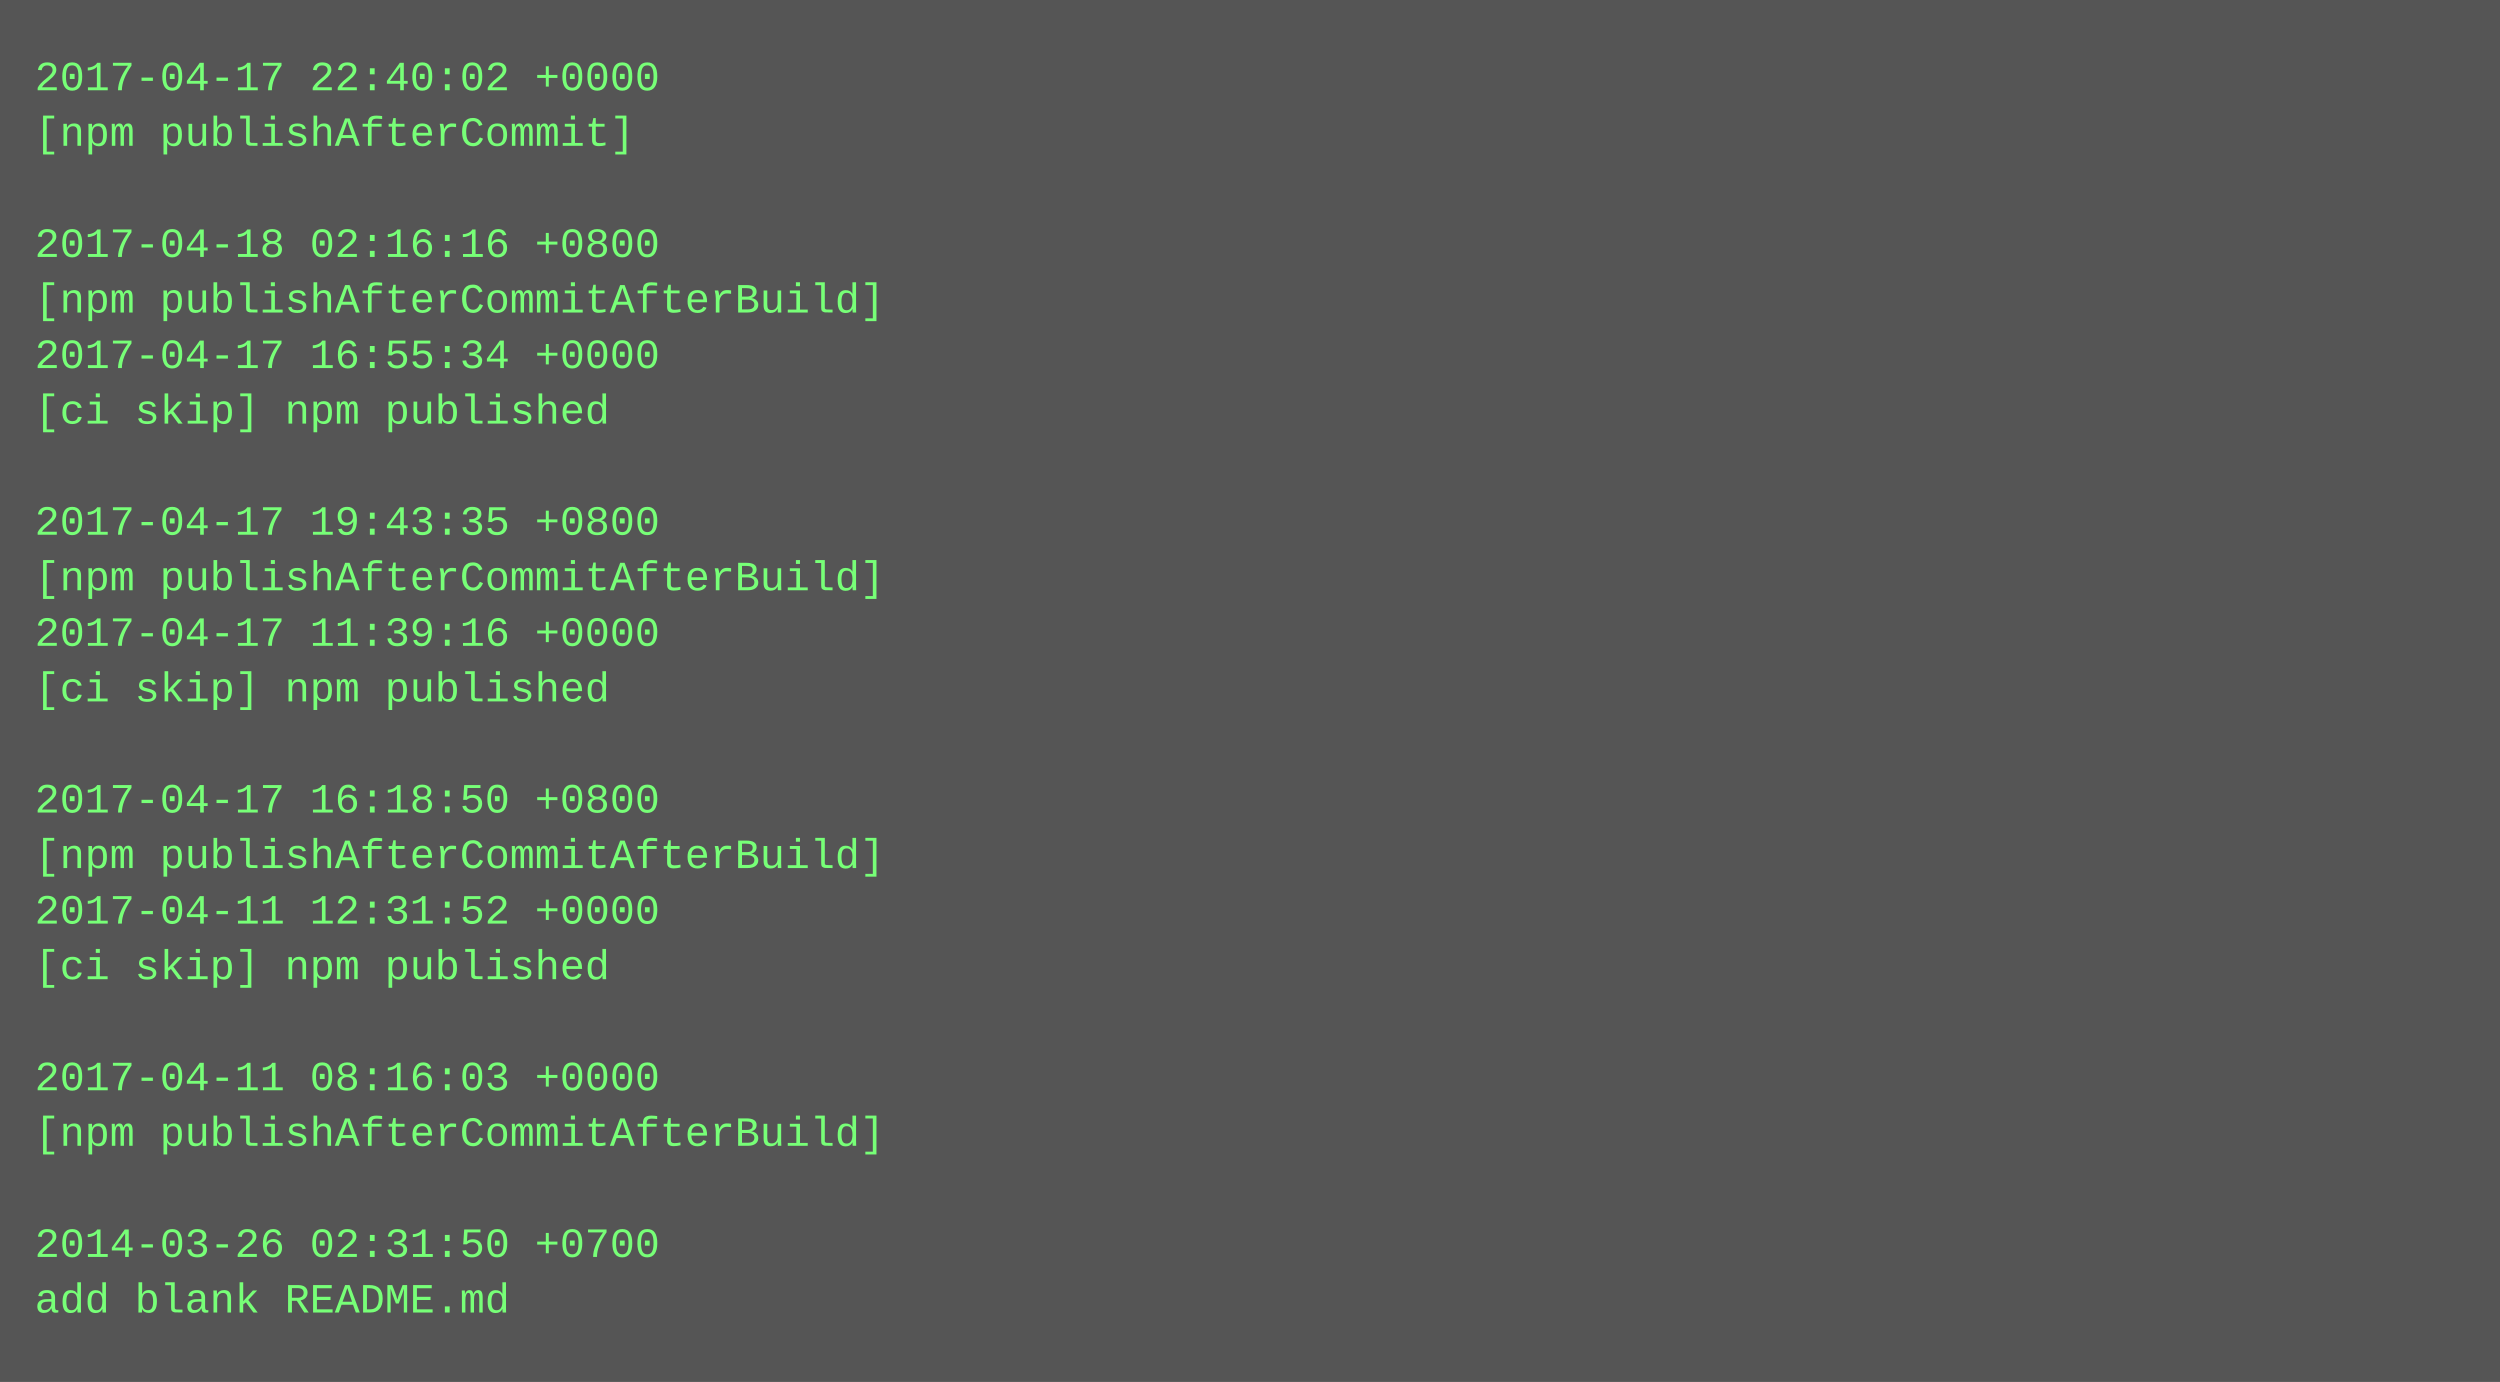
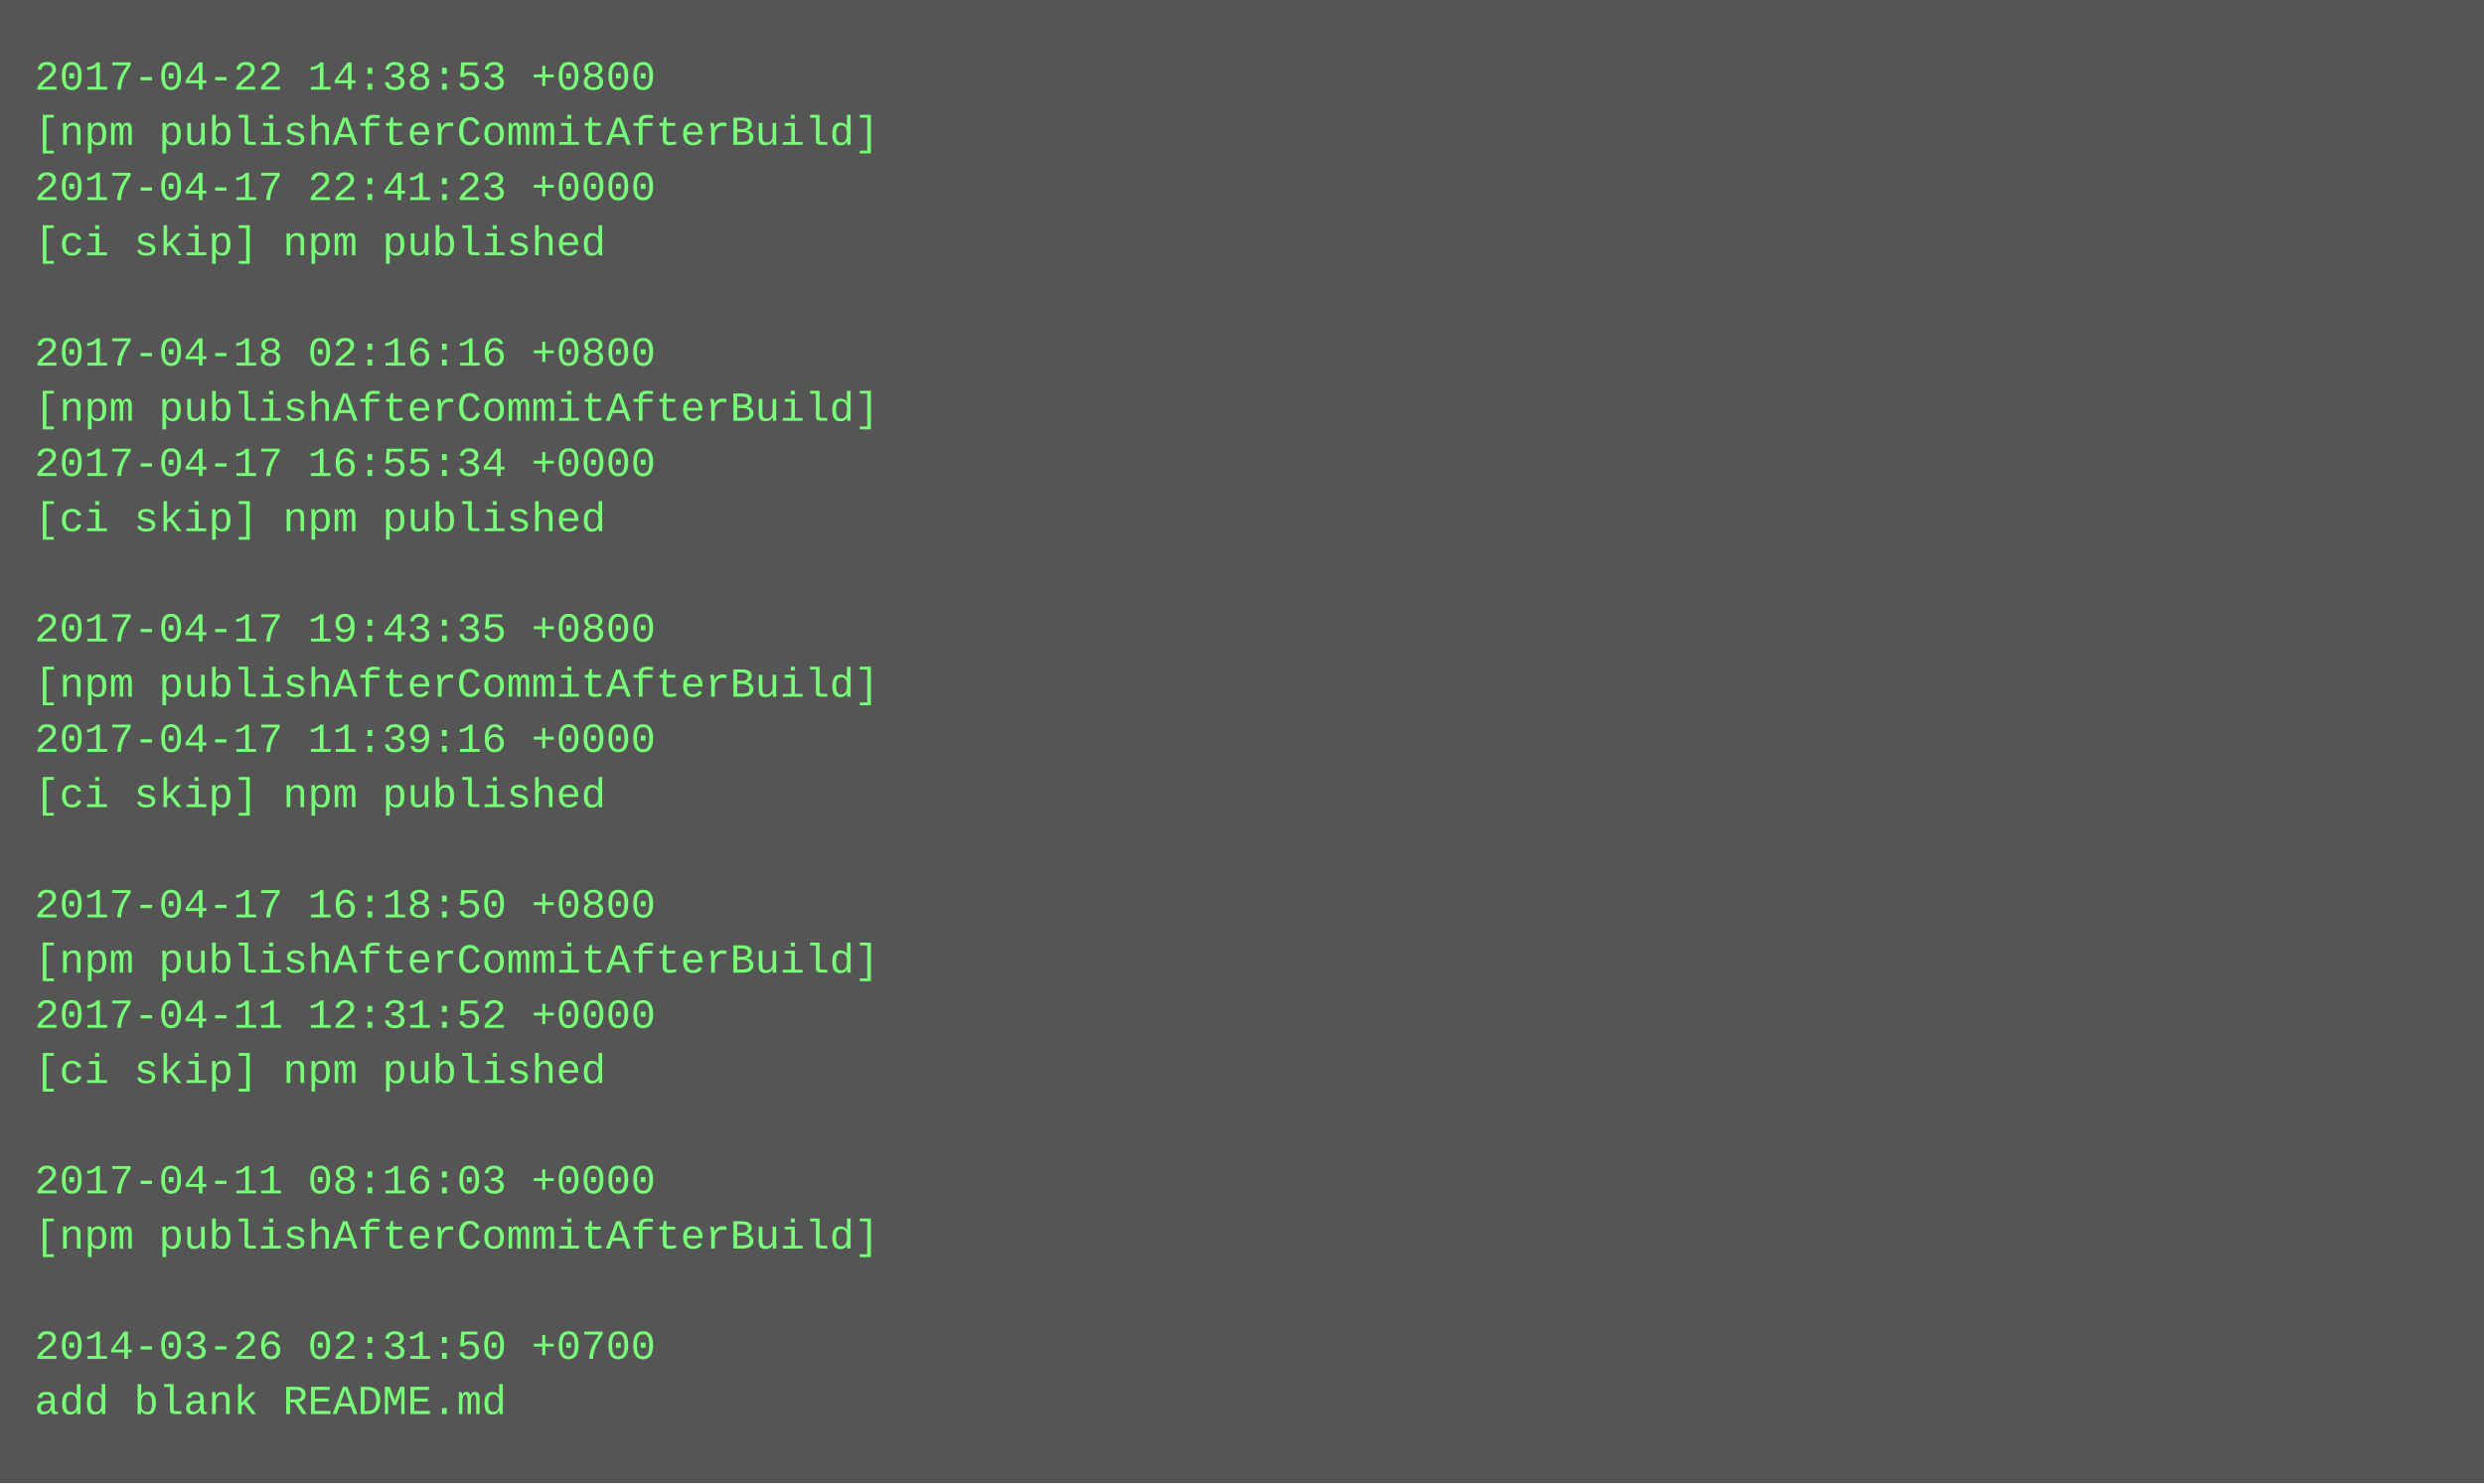
- <svg xmlns="http://www.w3.org/2000/svg" height="398" width="720">
-   <rect height="398" fill="#555" width="720" />
+ <svg xmlns="http://www.w3.org/2000/svg" height="430" width="720">
+   <rect height="430" fill="#555" width="720" />
  <text fill="#7f7" font-family="Courier New" font-size="12" xml:space="preserve">
-     <tspan x="10" y="26">2017-04-17 22:40:02 +0000</tspan>
-     <tspan x="10" y="42">[npm publishAfterCommit]</tspan>
-     <tspan x="10" y="58" />
-     <tspan x="10" y="74">2017-04-18 02:16:16 +0800</tspan>
-     <tspan x="10" y="90">[npm publishAfterCommitAfterBuild]</tspan>
-     <tspan x="10" y="106">2017-04-17 16:55:34 +0000</tspan>
-     <tspan x="10" y="122">[ci skip] npm published</tspan>
-     <tspan x="10" y="138" />
-     <tspan x="10" y="154">2017-04-17 19:43:35 +0800</tspan>
-     <tspan x="10" y="170">[npm publishAfterCommitAfterBuild]</tspan>
-     <tspan x="10" y="186">2017-04-17 11:39:16 +0000</tspan>
-     <tspan x="10" y="202">[ci skip] npm published</tspan>
-     <tspan x="10" y="218" />
-     <tspan x="10" y="234">2017-04-17 16:18:50 +0800</tspan>
-     <tspan x="10" y="250">[npm publishAfterCommitAfterBuild]</tspan>
-     <tspan x="10" y="266">2017-04-11 12:31:52 +0000</tspan>
-     <tspan x="10" y="282">[ci skip] npm published</tspan>
-     <tspan x="10" y="298" />
-     <tspan x="10" y="314">2017-04-11 08:16:03 +0000</tspan>
-     <tspan x="10" y="330">[npm publishAfterCommitAfterBuild]</tspan>
-     <tspan x="10" y="346" />
-     <tspan x="10" y="362">2014-03-26 02:31:50 +0700</tspan>
-     <tspan x="10" y="378">add blank README.md</tspan>
+     <tspan x="10" y="26">2017-04-22 14:38:53 +0800</tspan>
+     <tspan x="10" y="42">[npm publishAfterCommitAfterBuild]</tspan>
+     <tspan x="10" y="58">2017-04-17 22:41:23 +0000</tspan>
+     <tspan x="10" y="74">[ci skip] npm published</tspan>
+     <tspan x="10" y="90" />
+     <tspan x="10" y="106">2017-04-18 02:16:16 +0800</tspan>
+     <tspan x="10" y="122">[npm publishAfterCommitAfterBuild]</tspan>
+     <tspan x="10" y="138">2017-04-17 16:55:34 +0000</tspan>
+     <tspan x="10" y="154">[ci skip] npm published</tspan>
+     <tspan x="10" y="170" />
+     <tspan x="10" y="186">2017-04-17 19:43:35 +0800</tspan>
+     <tspan x="10" y="202">[npm publishAfterCommitAfterBuild]</tspan>
+     <tspan x="10" y="218">2017-04-17 11:39:16 +0000</tspan>
+     <tspan x="10" y="234">[ci skip] npm published</tspan>
+     <tspan x="10" y="250" />
+     <tspan x="10" y="266">2017-04-17 16:18:50 +0800</tspan>
+     <tspan x="10" y="282">[npm publishAfterCommitAfterBuild]</tspan>
+     <tspan x="10" y="298">2017-04-11 12:31:52 +0000</tspan>
+     <tspan x="10" y="314">[ci skip] npm published</tspan>
+     <tspan x="10" y="330" />
+     <tspan x="10" y="346">2017-04-11 08:16:03 +0000</tspan>
+     <tspan x="10" y="362">[npm publishAfterCommitAfterBuild]</tspan>
+     <tspan x="10" y="378" />
+     <tspan x="10" y="394">2014-03-26 02:31:50 +0700</tspan>
+     <tspan x="10" y="410">add blank README.md</tspan>
  </text>
</svg>
